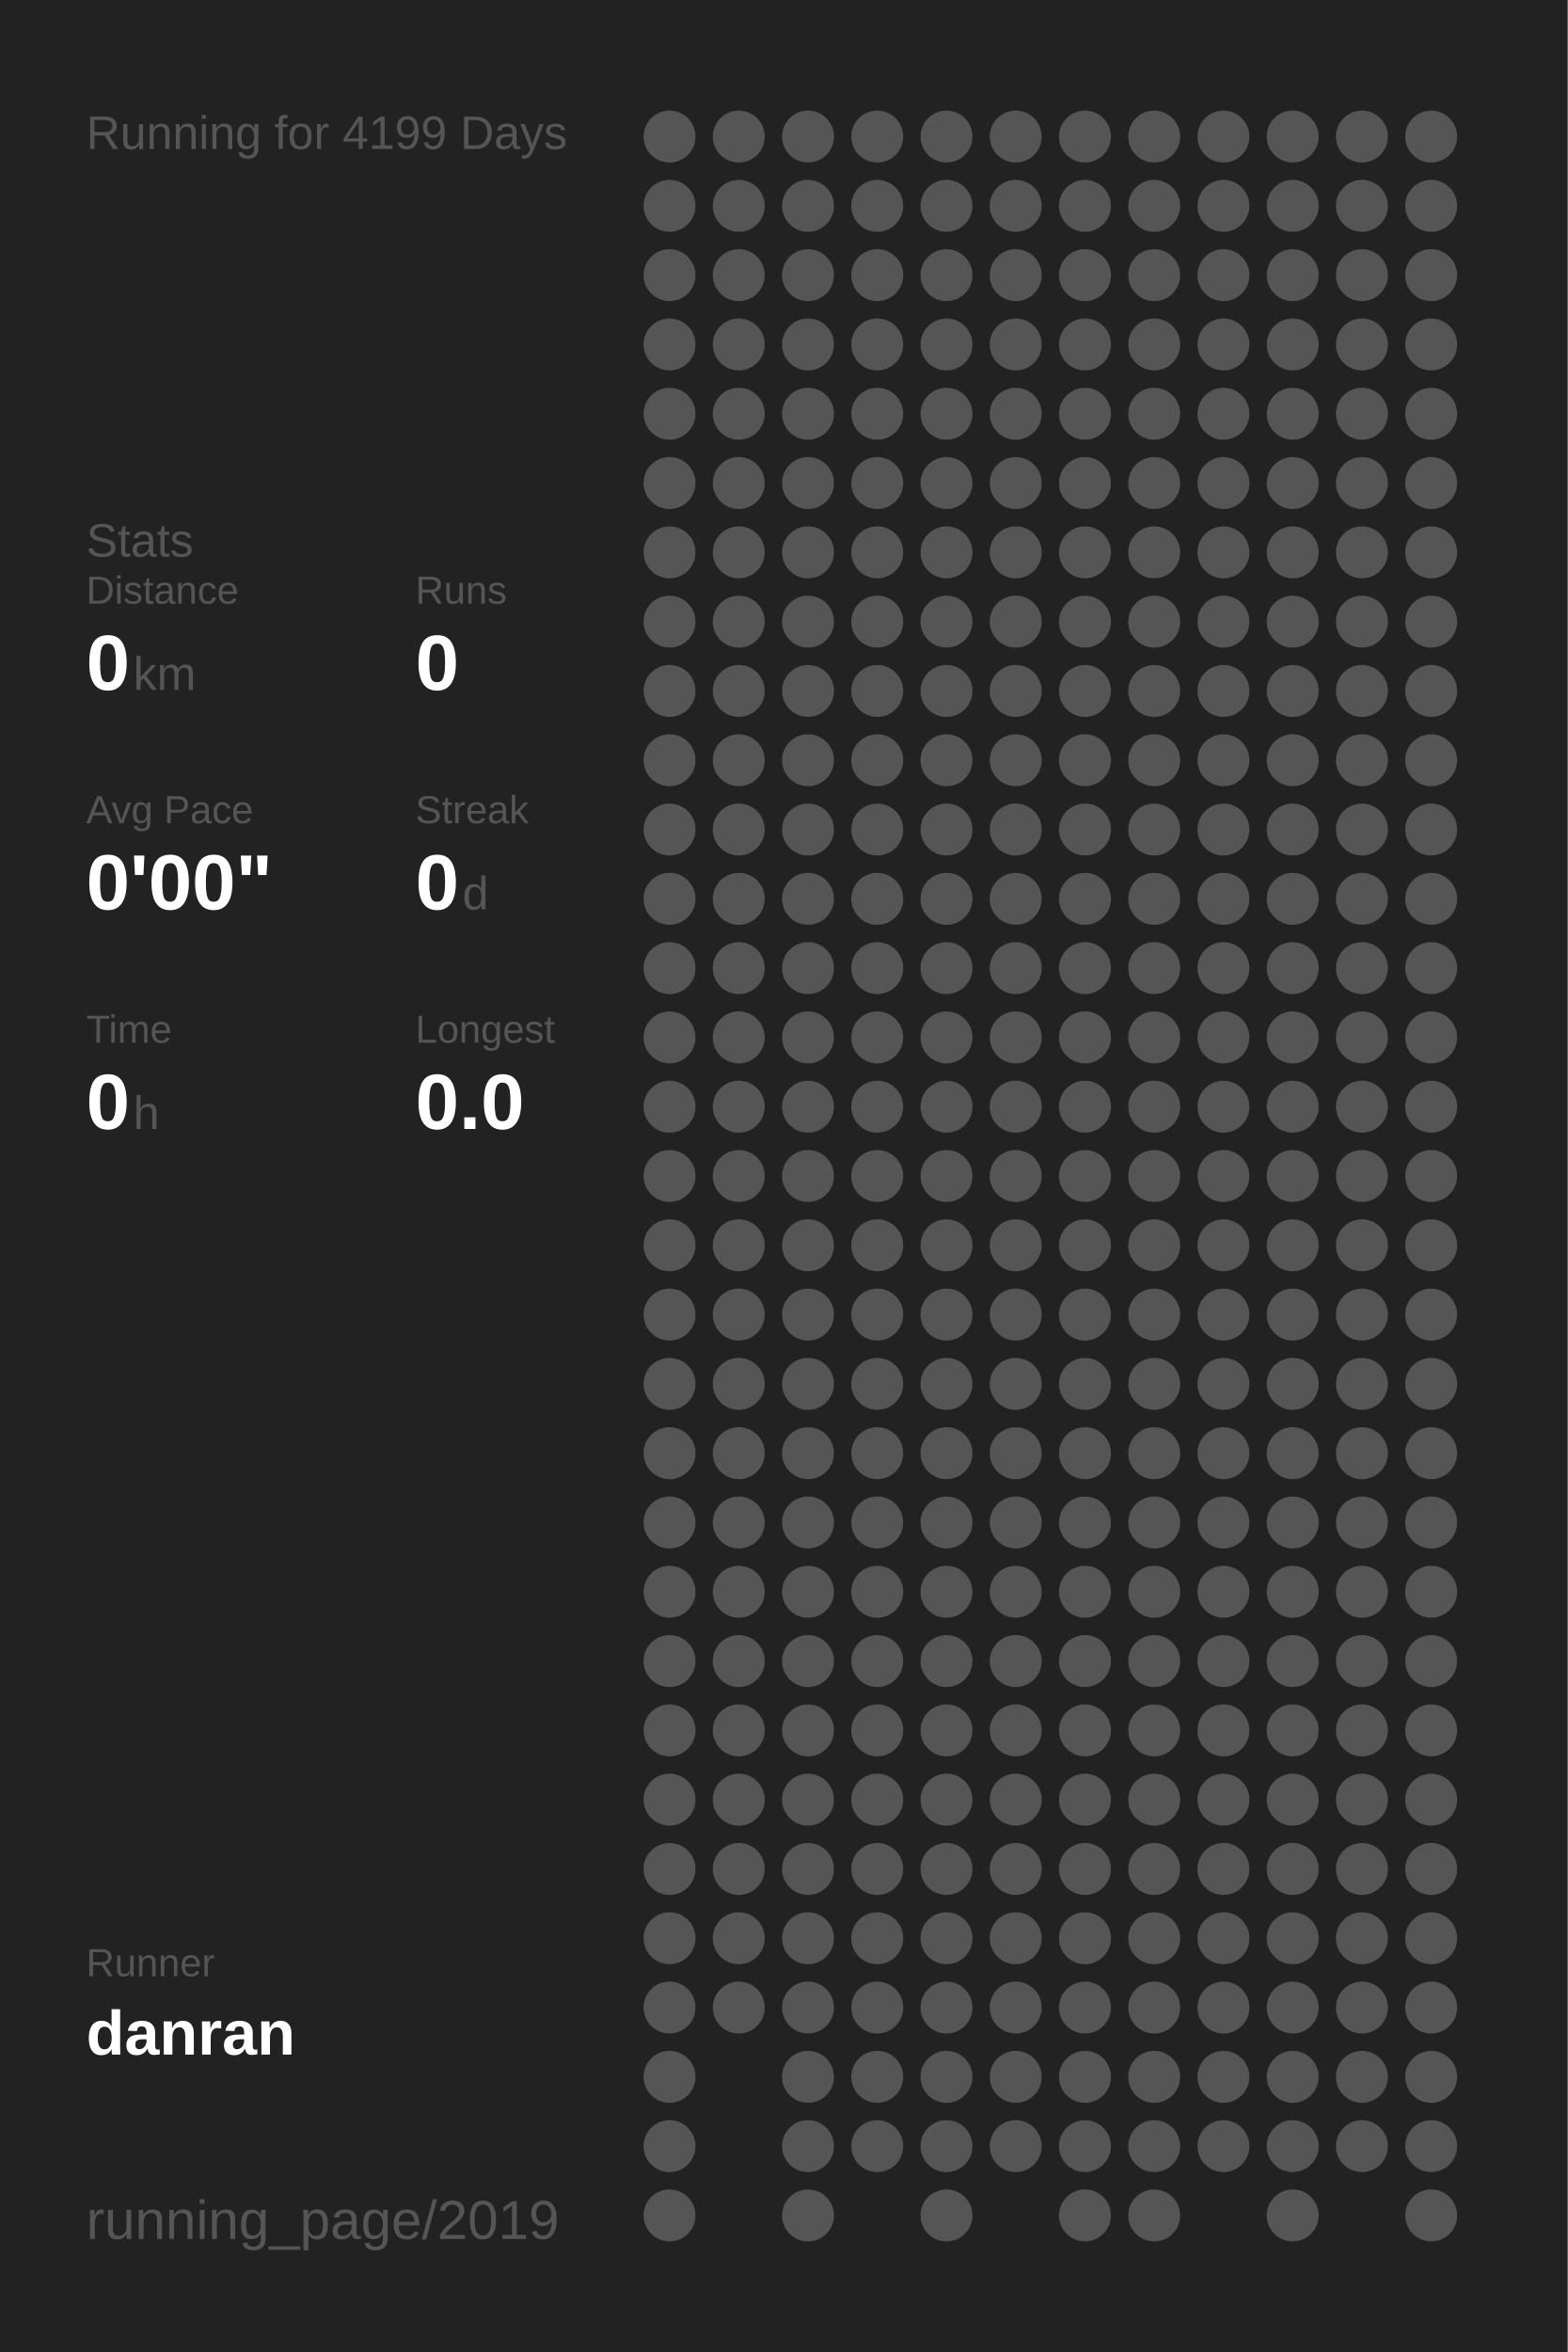
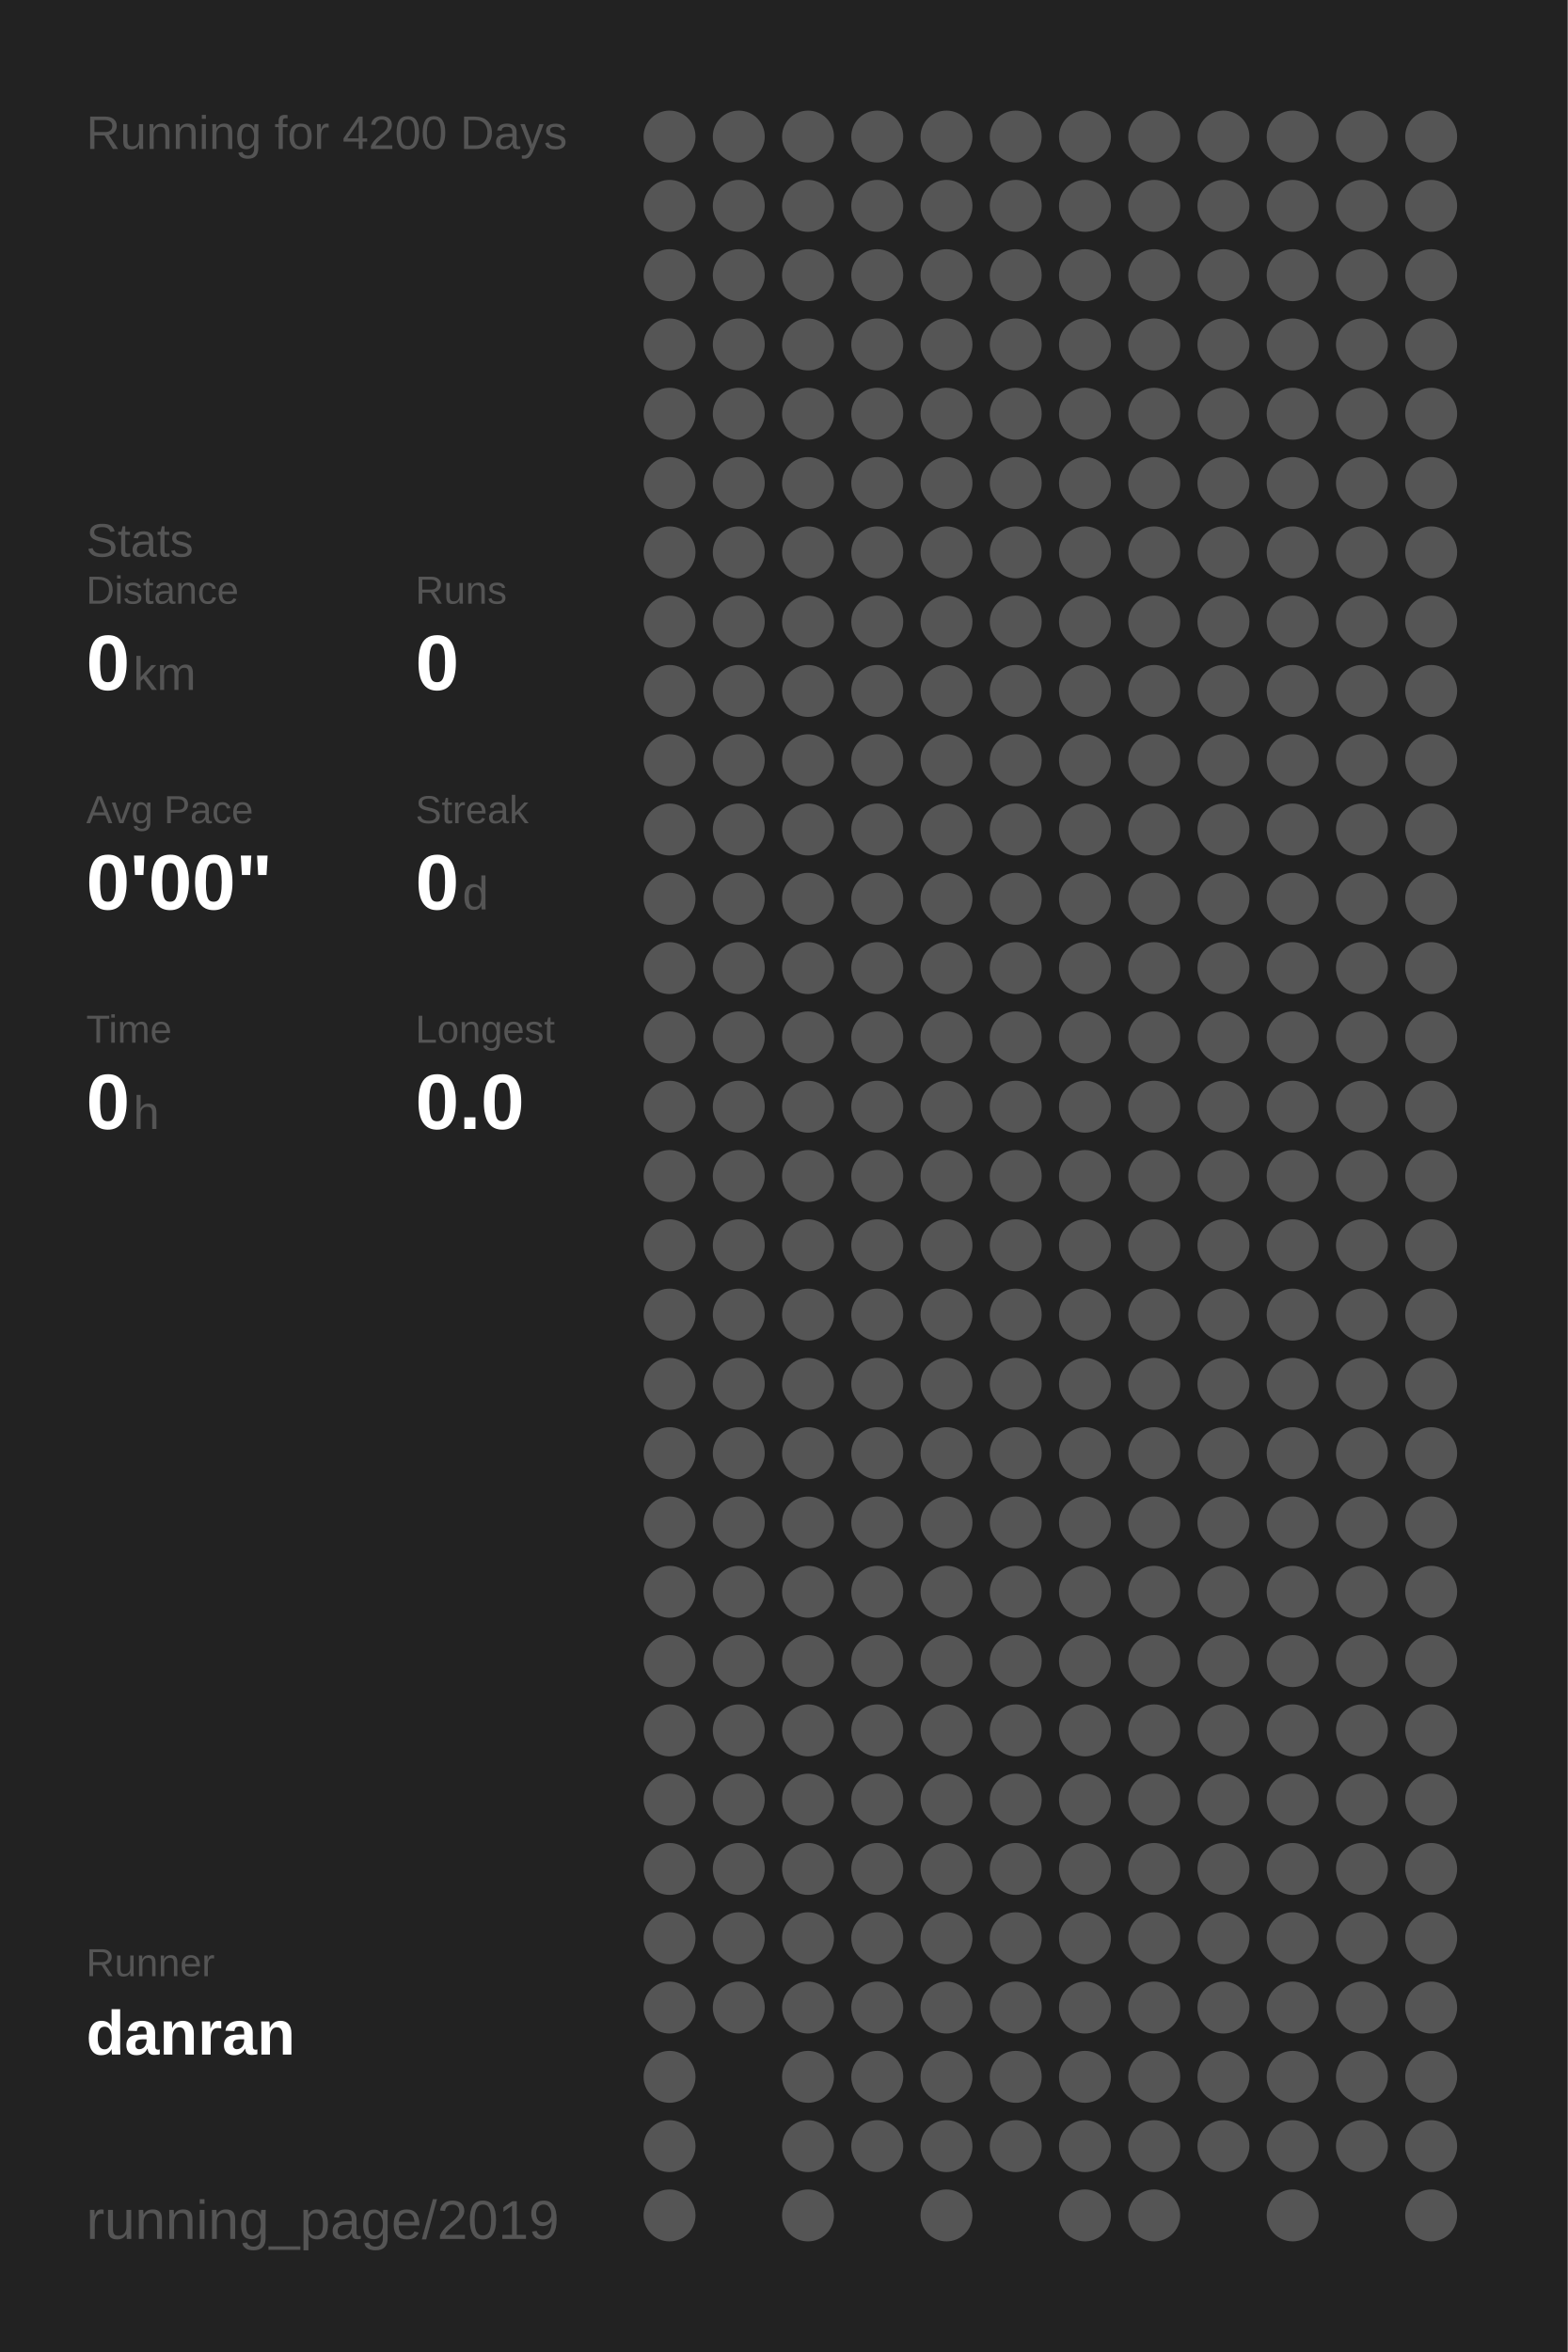
<svg xmlns="http://www.w3.org/2000/svg" baseProfile="full" height="300mm" version="1.1" viewBox="0,0,200,300" width="200mm">
  <defs />
  <rect fill="#222222" height="300" width="200" x="0" y="0" />
-   <text fill="#555555" style="font-size:6px; font-family:Arial;" x="11" y="19">Running for 4199 Days</text>
+   <text fill="#555555" style="font-size:6px; font-family:Arial;" x="11" y="19">Running for 4200 Days</text>
  <text fill="#555555" style="font-size:6px; font-family:Arial;" x="11" y="71">Stats</text>
  <text fill="#555555" style="font-size:5px; font-family:Arial;" x="11" y="77">Distance</text>
  <text fill="#FFFFFF" style="font-size:10px; font-family:Arial; font-weight:bold;" x="11" y="88">0</text>
  <text fill="#555555" style="font-size:6px; font-family:Arial;" x="17" y="88">km</text>
  <text fill="#555555" style="font-size:5px; font-family:Arial;" x="53" y="77">Runs</text>
  <text fill="#FFFFFF" style="font-size:10px; font-family:Arial; font-weight:bold;" x="53" y="88">0</text>
  <text fill="#555555" style="font-size:5px; font-family:Arial;" x="11" y="105">Avg Pace</text>
  <text fill="#FFFFFF" style="font-size:10px; font-family:Arial; font-weight:bold;" x="11" y="116">0'00"</text>
  <text fill="#555555" style="font-size:5px; font-family:Arial;" x="53" y="105">Streak</text>
  <text fill="#FFFFFF" style="font-size:10px; font-family:Arial; font-weight:bold;" x="53" y="116">0</text>
  <text fill="#555555" style="font-size:6px; font-family:Arial;" x="59" y="116">d</text>
  <text fill="#555555" style="font-size:5px; font-family:Arial;" x="11" y="133">Time</text>
  <text fill="#FFFFFF" style="font-size:10px; font-family:Arial; font-weight:bold;" x="11" y="144">0</text>
  <text fill="#555555" style="font-size:6px; font-family:Arial;" x="17" y="144">h</text>
  <text fill="#555555" style="font-size:5px; font-family:Arial;" x="53" y="133">Longest</text>
  <text fill="#FFFFFF" style="font-size:10px; font-family:Arial; font-weight:bold;" x="53" y="144">0.0</text>
  <text fill="#555555" style="font-size:5px; font-family:Arial;" x="11" y="252.065">Runner</text>
  <text fill="#FFFFFF" style="font-size:8px; font-family:Arial; font-weight:bold;" x="11" y="262.065">danran</text>
  <text fill="#555555" style="font-size:7px; font-family:Arial;" x="11" y="285.581">running_page/2019</text>
  <circle cx="85.417" cy="17.419" fill="#555555" r="3.312" />
  <circle cx="85.417" cy="26.258" fill="#555555" r="3.312" />
  <circle cx="85.417" cy="35.097" fill="#555555" r="3.312" />
  <circle cx="85.417" cy="43.935" fill="#555555" r="3.312" />
  <circle cx="85.417" cy="52.774" fill="#555555" r="3.312" />
  <circle cx="85.417" cy="61.613" fill="#555555" r="3.312" />
  <circle cx="85.417" cy="70.452" fill="#555555" r="3.312" />
  <circle cx="85.417" cy="79.29" fill="#555555" r="3.312" />
  <circle cx="85.417" cy="88.129" fill="#555555" r="3.312" />
  <circle cx="85.417" cy="96.968" fill="#555555" r="3.312" />
  <circle cx="85.417" cy="105.806" fill="#555555" r="3.312" />
  <circle cx="85.417" cy="114.645" fill="#555555" r="3.312" />
  <circle cx="85.417" cy="123.484" fill="#555555" r="3.312" />
  <circle cx="85.417" cy="132.323" fill="#555555" r="3.312" />
  <circle cx="85.417" cy="141.161" fill="#555555" r="3.312" />
  <circle cx="85.417" cy="150" fill="#555555" r="3.312" />
  <circle cx="85.417" cy="158.839" fill="#555555" r="3.312" />
  <circle cx="85.417" cy="167.677" fill="#555555" r="3.312" />
  <circle cx="85.417" cy="176.516" fill="#555555" r="3.312" />
  <circle cx="85.417" cy="185.355" fill="#555555" r="3.312" />
  <circle cx="85.417" cy="194.194" fill="#555555" r="3.312" />
  <circle cx="85.417" cy="203.032" fill="#555555" r="3.312" />
  <circle cx="85.417" cy="211.871" fill="#555555" r="3.312" />
  <circle cx="85.417" cy="220.71" fill="#555555" r="3.312" />
  <circle cx="85.417" cy="229.548" fill="#555555" r="3.312" />
  <circle cx="85.417" cy="238.387" fill="#555555" r="3.312" />
  <circle cx="85.417" cy="247.226" fill="#555555" r="3.312" />
  <circle cx="85.417" cy="256.065" fill="#555555" r="3.312" />
  <circle cx="85.417" cy="264.903" fill="#555555" r="3.312" />
  <circle cx="85.417" cy="273.742" fill="#555555" r="3.312" />
  <circle cx="85.417" cy="282.581" fill="#555555" r="3.312" />
  <circle cx="94.25" cy="17.419" fill="#555555" r="3.312" />
  <circle cx="94.25" cy="26.258" fill="#555555" r="3.312" />
  <circle cx="94.25" cy="35.097" fill="#555555" r="3.312" />
  <circle cx="94.25" cy="43.935" fill="#555555" r="3.312" />
  <circle cx="94.25" cy="52.774" fill="#555555" r="3.312" />
  <circle cx="94.25" cy="61.613" fill="#555555" r="3.312" />
  <circle cx="94.25" cy="70.452" fill="#555555" r="3.312" />
  <circle cx="94.25" cy="79.29" fill="#555555" r="3.312" />
  <circle cx="94.25" cy="88.129" fill="#555555" r="3.312" />
  <circle cx="94.25" cy="96.968" fill="#555555" r="3.312" />
  <circle cx="94.25" cy="105.806" fill="#555555" r="3.312" />
  <circle cx="94.25" cy="114.645" fill="#555555" r="3.312" />
  <circle cx="94.25" cy="123.484" fill="#555555" r="3.312" />
  <circle cx="94.25" cy="132.323" fill="#555555" r="3.312" />
  <circle cx="94.25" cy="141.161" fill="#555555" r="3.312" />
  <circle cx="94.25" cy="150" fill="#555555" r="3.312" />
  <circle cx="94.25" cy="158.839" fill="#555555" r="3.312" />
  <circle cx="94.25" cy="167.677" fill="#555555" r="3.312" />
  <circle cx="94.25" cy="176.516" fill="#555555" r="3.312" />
  <circle cx="94.25" cy="185.355" fill="#555555" r="3.312" />
  <circle cx="94.25" cy="194.194" fill="#555555" r="3.312" />
  <circle cx="94.25" cy="203.032" fill="#555555" r="3.312" />
  <circle cx="94.25" cy="211.871" fill="#555555" r="3.312" />
  <circle cx="94.25" cy="220.71" fill="#555555" r="3.312" />
  <circle cx="94.25" cy="229.548" fill="#555555" r="3.312" />
  <circle cx="94.25" cy="238.387" fill="#555555" r="3.312" />
  <circle cx="94.25" cy="247.226" fill="#555555" r="3.312" />
  <circle cx="94.25" cy="256.065" fill="#555555" r="3.312" />
  <circle cx="103.083" cy="17.419" fill="#555555" r="3.312" />
  <circle cx="103.083" cy="26.258" fill="#555555" r="3.312" />
  <circle cx="103.083" cy="35.097" fill="#555555" r="3.312" />
  <circle cx="103.083" cy="43.935" fill="#555555" r="3.312" />
  <circle cx="103.083" cy="52.774" fill="#555555" r="3.312" />
  <circle cx="103.083" cy="61.613" fill="#555555" r="3.312" />
  <circle cx="103.083" cy="70.452" fill="#555555" r="3.312" />
  <circle cx="103.083" cy="79.29" fill="#555555" r="3.312" />
  <circle cx="103.083" cy="88.129" fill="#555555" r="3.312" />
  <circle cx="103.083" cy="96.968" fill="#555555" r="3.312" />
  <circle cx="103.083" cy="105.806" fill="#555555" r="3.312" />
  <circle cx="103.083" cy="114.645" fill="#555555" r="3.312" />
  <circle cx="103.083" cy="123.484" fill="#555555" r="3.312" />
  <circle cx="103.083" cy="132.323" fill="#555555" r="3.312" />
  <circle cx="103.083" cy="141.161" fill="#555555" r="3.312" />
  <circle cx="103.083" cy="150" fill="#555555" r="3.312" />
  <circle cx="103.083" cy="158.839" fill="#555555" r="3.312" />
  <circle cx="103.083" cy="167.677" fill="#555555" r="3.312" />
  <circle cx="103.083" cy="176.516" fill="#555555" r="3.312" />
  <circle cx="103.083" cy="185.355" fill="#555555" r="3.312" />
  <circle cx="103.083" cy="194.194" fill="#555555" r="3.312" />
  <circle cx="103.083" cy="203.032" fill="#555555" r="3.312" />
  <circle cx="103.083" cy="211.871" fill="#555555" r="3.312" />
  <circle cx="103.083" cy="220.71" fill="#555555" r="3.312" />
  <circle cx="103.083" cy="229.548" fill="#555555" r="3.312" />
  <circle cx="103.083" cy="238.387" fill="#555555" r="3.312" />
  <circle cx="103.083" cy="247.226" fill="#555555" r="3.312" />
  <circle cx="103.083" cy="256.065" fill="#555555" r="3.312" />
  <circle cx="103.083" cy="264.903" fill="#555555" r="3.312" />
  <circle cx="103.083" cy="273.742" fill="#555555" r="3.312" />
  <circle cx="103.083" cy="282.581" fill="#555555" r="3.312" />
  <circle cx="111.917" cy="17.419" fill="#555555" r="3.312" />
  <circle cx="111.917" cy="26.258" fill="#555555" r="3.312" />
  <circle cx="111.917" cy="35.097" fill="#555555" r="3.312" />
  <circle cx="111.917" cy="43.935" fill="#555555" r="3.312" />
  <circle cx="111.917" cy="52.774" fill="#555555" r="3.312" />
  <circle cx="111.917" cy="61.613" fill="#555555" r="3.312" />
  <circle cx="111.917" cy="70.452" fill="#555555" r="3.312" />
  <circle cx="111.917" cy="79.29" fill="#555555" r="3.312" />
  <circle cx="111.917" cy="88.129" fill="#555555" r="3.312" />
  <circle cx="111.917" cy="96.968" fill="#555555" r="3.312" />
  <circle cx="111.917" cy="105.806" fill="#555555" r="3.312" />
  <circle cx="111.917" cy="114.645" fill="#555555" r="3.312" />
  <circle cx="111.917" cy="123.484" fill="#555555" r="3.312" />
  <circle cx="111.917" cy="132.323" fill="#555555" r="3.312" />
  <circle cx="111.917" cy="141.161" fill="#555555" r="3.312" />
  <circle cx="111.917" cy="150" fill="#555555" r="3.312" />
  <circle cx="111.917" cy="158.839" fill="#555555" r="3.312" />
  <circle cx="111.917" cy="167.677" fill="#555555" r="3.312" />
  <circle cx="111.917" cy="176.516" fill="#555555" r="3.312" />
  <circle cx="111.917" cy="185.355" fill="#555555" r="3.312" />
  <circle cx="111.917" cy="194.194" fill="#555555" r="3.312" />
  <circle cx="111.917" cy="203.032" fill="#555555" r="3.312" />
  <circle cx="111.917" cy="211.871" fill="#555555" r="3.312" />
  <circle cx="111.917" cy="220.71" fill="#555555" r="3.312" />
  <circle cx="111.917" cy="229.548" fill="#555555" r="3.312" />
  <circle cx="111.917" cy="238.387" fill="#555555" r="3.312" />
  <circle cx="111.917" cy="247.226" fill="#555555" r="3.312" />
  <circle cx="111.917" cy="256.065" fill="#555555" r="3.312" />
  <circle cx="111.917" cy="264.903" fill="#555555" r="3.312" />
  <circle cx="111.917" cy="273.742" fill="#555555" r="3.312" />
  <circle cx="120.75" cy="17.419" fill="#555555" r="3.312" />
  <circle cx="120.75" cy="26.258" fill="#555555" r="3.312" />
  <circle cx="120.75" cy="35.097" fill="#555555" r="3.312" />
  <circle cx="120.75" cy="43.935" fill="#555555" r="3.312" />
  <circle cx="120.75" cy="52.774" fill="#555555" r="3.312" />
  <circle cx="120.75" cy="61.613" fill="#555555" r="3.312" />
  <circle cx="120.75" cy="70.452" fill="#555555" r="3.312" />
  <circle cx="120.75" cy="79.29" fill="#555555" r="3.312" />
  <circle cx="120.75" cy="88.129" fill="#555555" r="3.312" />
  <circle cx="120.75" cy="96.968" fill="#555555" r="3.312" />
  <circle cx="120.75" cy="105.806" fill="#555555" r="3.312" />
  <circle cx="120.75" cy="114.645" fill="#555555" r="3.312" />
  <circle cx="120.75" cy="123.484" fill="#555555" r="3.312" />
  <circle cx="120.75" cy="132.323" fill="#555555" r="3.312" />
  <circle cx="120.75" cy="141.161" fill="#555555" r="3.312" />
  <circle cx="120.75" cy="150" fill="#555555" r="3.312" />
  <circle cx="120.75" cy="158.839" fill="#555555" r="3.312" />
  <circle cx="120.75" cy="167.677" fill="#555555" r="3.312" />
  <circle cx="120.75" cy="176.516" fill="#555555" r="3.312" />
  <circle cx="120.75" cy="185.355" fill="#555555" r="3.312" />
  <circle cx="120.75" cy="194.194" fill="#555555" r="3.312" />
  <circle cx="120.75" cy="203.032" fill="#555555" r="3.312" />
  <circle cx="120.75" cy="211.871" fill="#555555" r="3.312" />
  <circle cx="120.75" cy="220.71" fill="#555555" r="3.312" />
  <circle cx="120.75" cy="229.548" fill="#555555" r="3.312" />
  <circle cx="120.75" cy="238.387" fill="#555555" r="3.312" />
  <circle cx="120.75" cy="247.226" fill="#555555" r="3.312" />
  <circle cx="120.75" cy="256.065" fill="#555555" r="3.312" />
  <circle cx="120.75" cy="264.903" fill="#555555" r="3.312" />
  <circle cx="120.75" cy="273.742" fill="#555555" r="3.312" />
  <circle cx="120.75" cy="282.581" fill="#555555" r="3.312" />
  <circle cx="129.583" cy="17.419" fill="#555555" r="3.312" />
  <circle cx="129.583" cy="26.258" fill="#555555" r="3.312" />
  <circle cx="129.583" cy="35.097" fill="#555555" r="3.312" />
  <circle cx="129.583" cy="43.935" fill="#555555" r="3.312" />
  <circle cx="129.583" cy="52.774" fill="#555555" r="3.312" />
  <circle cx="129.583" cy="61.613" fill="#555555" r="3.312" />
  <circle cx="129.583" cy="70.452" fill="#555555" r="3.312" />
  <circle cx="129.583" cy="79.29" fill="#555555" r="3.312" />
  <circle cx="129.583" cy="88.129" fill="#555555" r="3.312" />
  <circle cx="129.583" cy="96.968" fill="#555555" r="3.312" />
  <circle cx="129.583" cy="105.806" fill="#555555" r="3.312" />
  <circle cx="129.583" cy="114.645" fill="#555555" r="3.312" />
  <circle cx="129.583" cy="123.484" fill="#555555" r="3.312" />
  <circle cx="129.583" cy="132.323" fill="#555555" r="3.312" />
  <circle cx="129.583" cy="141.161" fill="#555555" r="3.312" />
  <circle cx="129.583" cy="150" fill="#555555" r="3.312" />
  <circle cx="129.583" cy="158.839" fill="#555555" r="3.312" />
  <circle cx="129.583" cy="167.677" fill="#555555" r="3.312" />
  <circle cx="129.583" cy="176.516" fill="#555555" r="3.312" />
  <circle cx="129.583" cy="185.355" fill="#555555" r="3.312" />
  <circle cx="129.583" cy="194.194" fill="#555555" r="3.312" />
  <circle cx="129.583" cy="203.032" fill="#555555" r="3.312" />
  <circle cx="129.583" cy="211.871" fill="#555555" r="3.312" />
  <circle cx="129.583" cy="220.71" fill="#555555" r="3.312" />
  <circle cx="129.583" cy="229.548" fill="#555555" r="3.312" />
  <circle cx="129.583" cy="238.387" fill="#555555" r="3.312" />
  <circle cx="129.583" cy="247.226" fill="#555555" r="3.312" />
  <circle cx="129.583" cy="256.065" fill="#555555" r="3.312" />
  <circle cx="129.583" cy="264.903" fill="#555555" r="3.312" />
  <circle cx="129.583" cy="273.742" fill="#555555" r="3.312" />
  <circle cx="138.417" cy="17.419" fill="#555555" r="3.312" />
  <circle cx="138.417" cy="26.258" fill="#555555" r="3.312" />
  <circle cx="138.417" cy="35.097" fill="#555555" r="3.312" />
  <circle cx="138.417" cy="43.935" fill="#555555" r="3.312" />
  <circle cx="138.417" cy="52.774" fill="#555555" r="3.312" />
  <circle cx="138.417" cy="61.613" fill="#555555" r="3.312" />
  <circle cx="138.417" cy="70.452" fill="#555555" r="3.312" />
  <circle cx="138.417" cy="79.29" fill="#555555" r="3.312" />
  <circle cx="138.417" cy="88.129" fill="#555555" r="3.312" />
  <circle cx="138.417" cy="96.968" fill="#555555" r="3.312" />
  <circle cx="138.417" cy="105.806" fill="#555555" r="3.312" />
  <circle cx="138.417" cy="114.645" fill="#555555" r="3.312" />
  <circle cx="138.417" cy="123.484" fill="#555555" r="3.312" />
  <circle cx="138.417" cy="132.323" fill="#555555" r="3.312" />
  <circle cx="138.417" cy="141.161" fill="#555555" r="3.312" />
  <circle cx="138.417" cy="150" fill="#555555" r="3.312" />
  <circle cx="138.417" cy="158.839" fill="#555555" r="3.312" />
  <circle cx="138.417" cy="167.677" fill="#555555" r="3.312" />
  <circle cx="138.417" cy="176.516" fill="#555555" r="3.312" />
  <circle cx="138.417" cy="185.355" fill="#555555" r="3.312" />
  <circle cx="138.417" cy="194.194" fill="#555555" r="3.312" />
  <circle cx="138.417" cy="203.032" fill="#555555" r="3.312" />
  <circle cx="138.417" cy="211.871" fill="#555555" r="3.312" />
  <circle cx="138.417" cy="220.71" fill="#555555" r="3.312" />
  <circle cx="138.417" cy="229.548" fill="#555555" r="3.312" />
  <circle cx="138.417" cy="238.387" fill="#555555" r="3.312" />
  <circle cx="138.417" cy="247.226" fill="#555555" r="3.312" />
  <circle cx="138.417" cy="256.065" fill="#555555" r="3.312" />
  <circle cx="138.417" cy="264.903" fill="#555555" r="3.312" />
  <circle cx="138.417" cy="273.742" fill="#555555" r="3.312" />
  <circle cx="138.417" cy="282.581" fill="#555555" r="3.312" />
  <circle cx="147.25" cy="17.419" fill="#555555" r="3.312" />
  <circle cx="147.25" cy="26.258" fill="#555555" r="3.312" />
  <circle cx="147.25" cy="35.097" fill="#555555" r="3.312" />
  <circle cx="147.25" cy="43.935" fill="#555555" r="3.312" />
  <circle cx="147.25" cy="52.774" fill="#555555" r="3.312" />
  <circle cx="147.25" cy="61.613" fill="#555555" r="3.312" />
  <circle cx="147.25" cy="70.452" fill="#555555" r="3.312" />
  <circle cx="147.25" cy="79.29" fill="#555555" r="3.312" />
  <circle cx="147.25" cy="88.129" fill="#555555" r="3.312" />
  <circle cx="147.25" cy="96.968" fill="#555555" r="3.312" />
  <circle cx="147.25" cy="105.806" fill="#555555" r="3.312" />
  <circle cx="147.25" cy="114.645" fill="#555555" r="3.312" />
  <circle cx="147.25" cy="123.484" fill="#555555" r="3.312" />
  <circle cx="147.25" cy="132.323" fill="#555555" r="3.312" />
  <circle cx="147.25" cy="141.161" fill="#555555" r="3.312" />
  <circle cx="147.25" cy="150" fill="#555555" r="3.312" />
  <circle cx="147.25" cy="158.839" fill="#555555" r="3.312" />
  <circle cx="147.25" cy="167.677" fill="#555555" r="3.312" />
  <circle cx="147.25" cy="176.516" fill="#555555" r="3.312" />
  <circle cx="147.25" cy="185.355" fill="#555555" r="3.312" />
  <circle cx="147.25" cy="194.194" fill="#555555" r="3.312" />
  <circle cx="147.25" cy="203.032" fill="#555555" r="3.312" />
  <circle cx="147.25" cy="211.871" fill="#555555" r="3.312" />
  <circle cx="147.25" cy="220.71" fill="#555555" r="3.312" />
  <circle cx="147.25" cy="229.548" fill="#555555" r="3.312" />
  <circle cx="147.25" cy="238.387" fill="#555555" r="3.312" />
  <circle cx="147.25" cy="247.226" fill="#555555" r="3.312" />
  <circle cx="147.25" cy="256.065" fill="#555555" r="3.312" />
  <circle cx="147.25" cy="264.903" fill="#555555" r="3.312" />
  <circle cx="147.25" cy="273.742" fill="#555555" r="3.312" />
  <circle cx="147.25" cy="282.581" fill="#555555" r="3.312" />
  <circle cx="156.083" cy="17.419" fill="#555555" r="3.312" />
  <circle cx="156.083" cy="26.258" fill="#555555" r="3.312" />
  <circle cx="156.083" cy="35.097" fill="#555555" r="3.312" />
  <circle cx="156.083" cy="43.935" fill="#555555" r="3.312" />
  <circle cx="156.083" cy="52.774" fill="#555555" r="3.312" />
  <circle cx="156.083" cy="61.613" fill="#555555" r="3.312" />
  <circle cx="156.083" cy="70.452" fill="#555555" r="3.312" />
  <circle cx="156.083" cy="79.29" fill="#555555" r="3.312" />
  <circle cx="156.083" cy="88.129" fill="#555555" r="3.312" />
  <circle cx="156.083" cy="96.968" fill="#555555" r="3.312" />
  <circle cx="156.083" cy="105.806" fill="#555555" r="3.312" />
  <circle cx="156.083" cy="114.645" fill="#555555" r="3.312" />
  <circle cx="156.083" cy="123.484" fill="#555555" r="3.312" />
  <circle cx="156.083" cy="132.323" fill="#555555" r="3.312" />
  <circle cx="156.083" cy="141.161" fill="#555555" r="3.312" />
  <circle cx="156.083" cy="150" fill="#555555" r="3.312" />
  <circle cx="156.083" cy="158.839" fill="#555555" r="3.312" />
  <circle cx="156.083" cy="167.677" fill="#555555" r="3.312" />
  <circle cx="156.083" cy="176.516" fill="#555555" r="3.312" />
  <circle cx="156.083" cy="185.355" fill="#555555" r="3.312" />
  <circle cx="156.083" cy="194.194" fill="#555555" r="3.312" />
  <circle cx="156.083" cy="203.032" fill="#555555" r="3.312" />
  <circle cx="156.083" cy="211.871" fill="#555555" r="3.312" />
  <circle cx="156.083" cy="220.71" fill="#555555" r="3.312" />
  <circle cx="156.083" cy="229.548" fill="#555555" r="3.312" />
  <circle cx="156.083" cy="238.387" fill="#555555" r="3.312" />
  <circle cx="156.083" cy="247.226" fill="#555555" r="3.312" />
  <circle cx="156.083" cy="256.065" fill="#555555" r="3.312" />
  <circle cx="156.083" cy="264.903" fill="#555555" r="3.312" />
  <circle cx="156.083" cy="273.742" fill="#555555" r="3.312" />
  <circle cx="164.917" cy="17.419" fill="#555555" r="3.312" />
  <circle cx="164.917" cy="26.258" fill="#555555" r="3.312" />
  <circle cx="164.917" cy="35.097" fill="#555555" r="3.312" />
  <circle cx="164.917" cy="43.935" fill="#555555" r="3.312" />
  <circle cx="164.917" cy="52.774" fill="#555555" r="3.312" />
  <circle cx="164.917" cy="61.613" fill="#555555" r="3.312" />
  <circle cx="164.917" cy="70.452" fill="#555555" r="3.312" />
  <circle cx="164.917" cy="79.29" fill="#555555" r="3.312" />
  <circle cx="164.917" cy="88.129" fill="#555555" r="3.312" />
  <circle cx="164.917" cy="96.968" fill="#555555" r="3.312" />
  <circle cx="164.917" cy="105.806" fill="#555555" r="3.312" />
  <circle cx="164.917" cy="114.645" fill="#555555" r="3.312" />
  <circle cx="164.917" cy="123.484" fill="#555555" r="3.312" />
  <circle cx="164.917" cy="132.323" fill="#555555" r="3.312" />
  <circle cx="164.917" cy="141.161" fill="#555555" r="3.312" />
  <circle cx="164.917" cy="150" fill="#555555" r="3.312" />
  <circle cx="164.917" cy="158.839" fill="#555555" r="3.312" />
  <circle cx="164.917" cy="167.677" fill="#555555" r="3.312" />
  <circle cx="164.917" cy="176.516" fill="#555555" r="3.312" />
  <circle cx="164.917" cy="185.355" fill="#555555" r="3.312" />
  <circle cx="164.917" cy="194.194" fill="#555555" r="3.312" />
  <circle cx="164.917" cy="203.032" fill="#555555" r="3.312" />
  <circle cx="164.917" cy="211.871" fill="#555555" r="3.312" />
  <circle cx="164.917" cy="220.71" fill="#555555" r="3.312" />
  <circle cx="164.917" cy="229.548" fill="#555555" r="3.312" />
  <circle cx="164.917" cy="238.387" fill="#555555" r="3.312" />
  <circle cx="164.917" cy="247.226" fill="#555555" r="3.312" />
  <circle cx="164.917" cy="256.065" fill="#555555" r="3.312" />
  <circle cx="164.917" cy="264.903" fill="#555555" r="3.312" />
  <circle cx="164.917" cy="273.742" fill="#555555" r="3.312" />
  <circle cx="164.917" cy="282.581" fill="#555555" r="3.312" />
  <circle cx="173.75" cy="17.419" fill="#555555" r="3.312" />
  <circle cx="173.75" cy="26.258" fill="#555555" r="3.312" />
  <circle cx="173.75" cy="35.097" fill="#555555" r="3.312" />
  <circle cx="173.75" cy="43.935" fill="#555555" r="3.312" />
  <circle cx="173.75" cy="52.774" fill="#555555" r="3.312" />
  <circle cx="173.75" cy="61.613" fill="#555555" r="3.312" />
  <circle cx="173.75" cy="70.452" fill="#555555" r="3.312" />
  <circle cx="173.75" cy="79.29" fill="#555555" r="3.312" />
  <circle cx="173.75" cy="88.129" fill="#555555" r="3.312" />
  <circle cx="173.75" cy="96.968" fill="#555555" r="3.312" />
  <circle cx="173.75" cy="105.806" fill="#555555" r="3.312" />
  <circle cx="173.75" cy="114.645" fill="#555555" r="3.312" />
  <circle cx="173.75" cy="123.484" fill="#555555" r="3.312" />
  <circle cx="173.75" cy="132.323" fill="#555555" r="3.312" />
  <circle cx="173.75" cy="141.161" fill="#555555" r="3.312" />
  <circle cx="173.75" cy="150" fill="#555555" r="3.312" />
  <circle cx="173.75" cy="158.839" fill="#555555" r="3.312" />
  <circle cx="173.75" cy="167.677" fill="#555555" r="3.312" />
  <circle cx="173.75" cy="176.516" fill="#555555" r="3.312" />
  <circle cx="173.75" cy="185.355" fill="#555555" r="3.312" />
  <circle cx="173.75" cy="194.194" fill="#555555" r="3.312" />
  <circle cx="173.75" cy="203.032" fill="#555555" r="3.312" />
  <circle cx="173.75" cy="211.871" fill="#555555" r="3.312" />
  <circle cx="173.75" cy="220.71" fill="#555555" r="3.312" />
  <circle cx="173.75" cy="229.548" fill="#555555" r="3.312" />
  <circle cx="173.75" cy="238.387" fill="#555555" r="3.312" />
  <circle cx="173.75" cy="247.226" fill="#555555" r="3.312" />
  <circle cx="173.75" cy="256.065" fill="#555555" r="3.312" />
  <circle cx="173.75" cy="264.903" fill="#555555" r="3.312" />
  <circle cx="173.75" cy="273.742" fill="#555555" r="3.312" />
  <circle cx="182.583" cy="17.419" fill="#555555" r="3.312" />
  <circle cx="182.583" cy="26.258" fill="#555555" r="3.312" />
  <circle cx="182.583" cy="35.097" fill="#555555" r="3.312" />
  <circle cx="182.583" cy="43.935" fill="#555555" r="3.312" />
  <circle cx="182.583" cy="52.774" fill="#555555" r="3.312" />
  <circle cx="182.583" cy="61.613" fill="#555555" r="3.312" />
  <circle cx="182.583" cy="70.452" fill="#555555" r="3.312" />
  <circle cx="182.583" cy="79.29" fill="#555555" r="3.312" />
  <circle cx="182.583" cy="88.129" fill="#555555" r="3.312" />
  <circle cx="182.583" cy="96.968" fill="#555555" r="3.312" />
  <circle cx="182.583" cy="105.806" fill="#555555" r="3.312" />
  <circle cx="182.583" cy="114.645" fill="#555555" r="3.312" />
  <circle cx="182.583" cy="123.484" fill="#555555" r="3.312" />
  <circle cx="182.583" cy="132.323" fill="#555555" r="3.312" />
  <circle cx="182.583" cy="141.161" fill="#555555" r="3.312" />
  <circle cx="182.583" cy="150" fill="#555555" r="3.312" />
  <circle cx="182.583" cy="158.839" fill="#555555" r="3.312" />
  <circle cx="182.583" cy="167.677" fill="#555555" r="3.312" />
  <circle cx="182.583" cy="176.516" fill="#555555" r="3.312" />
  <circle cx="182.583" cy="185.355" fill="#555555" r="3.312" />
  <circle cx="182.583" cy="194.194" fill="#555555" r="3.312" />
  <circle cx="182.583" cy="203.032" fill="#555555" r="3.312" />
  <circle cx="182.583" cy="211.871" fill="#555555" r="3.312" />
  <circle cx="182.583" cy="220.71" fill="#555555" r="3.312" />
  <circle cx="182.583" cy="229.548" fill="#555555" r="3.312" />
  <circle cx="182.583" cy="238.387" fill="#555555" r="3.312" />
  <circle cx="182.583" cy="247.226" fill="#555555" r="3.312" />
  <circle cx="182.583" cy="256.065" fill="#555555" r="3.312" />
  <circle cx="182.583" cy="264.903" fill="#555555" r="3.312" />
  <circle cx="182.583" cy="273.742" fill="#555555" r="3.312" />
  <circle cx="182.583" cy="282.581" fill="#555555" r="3.312" />
</svg>
